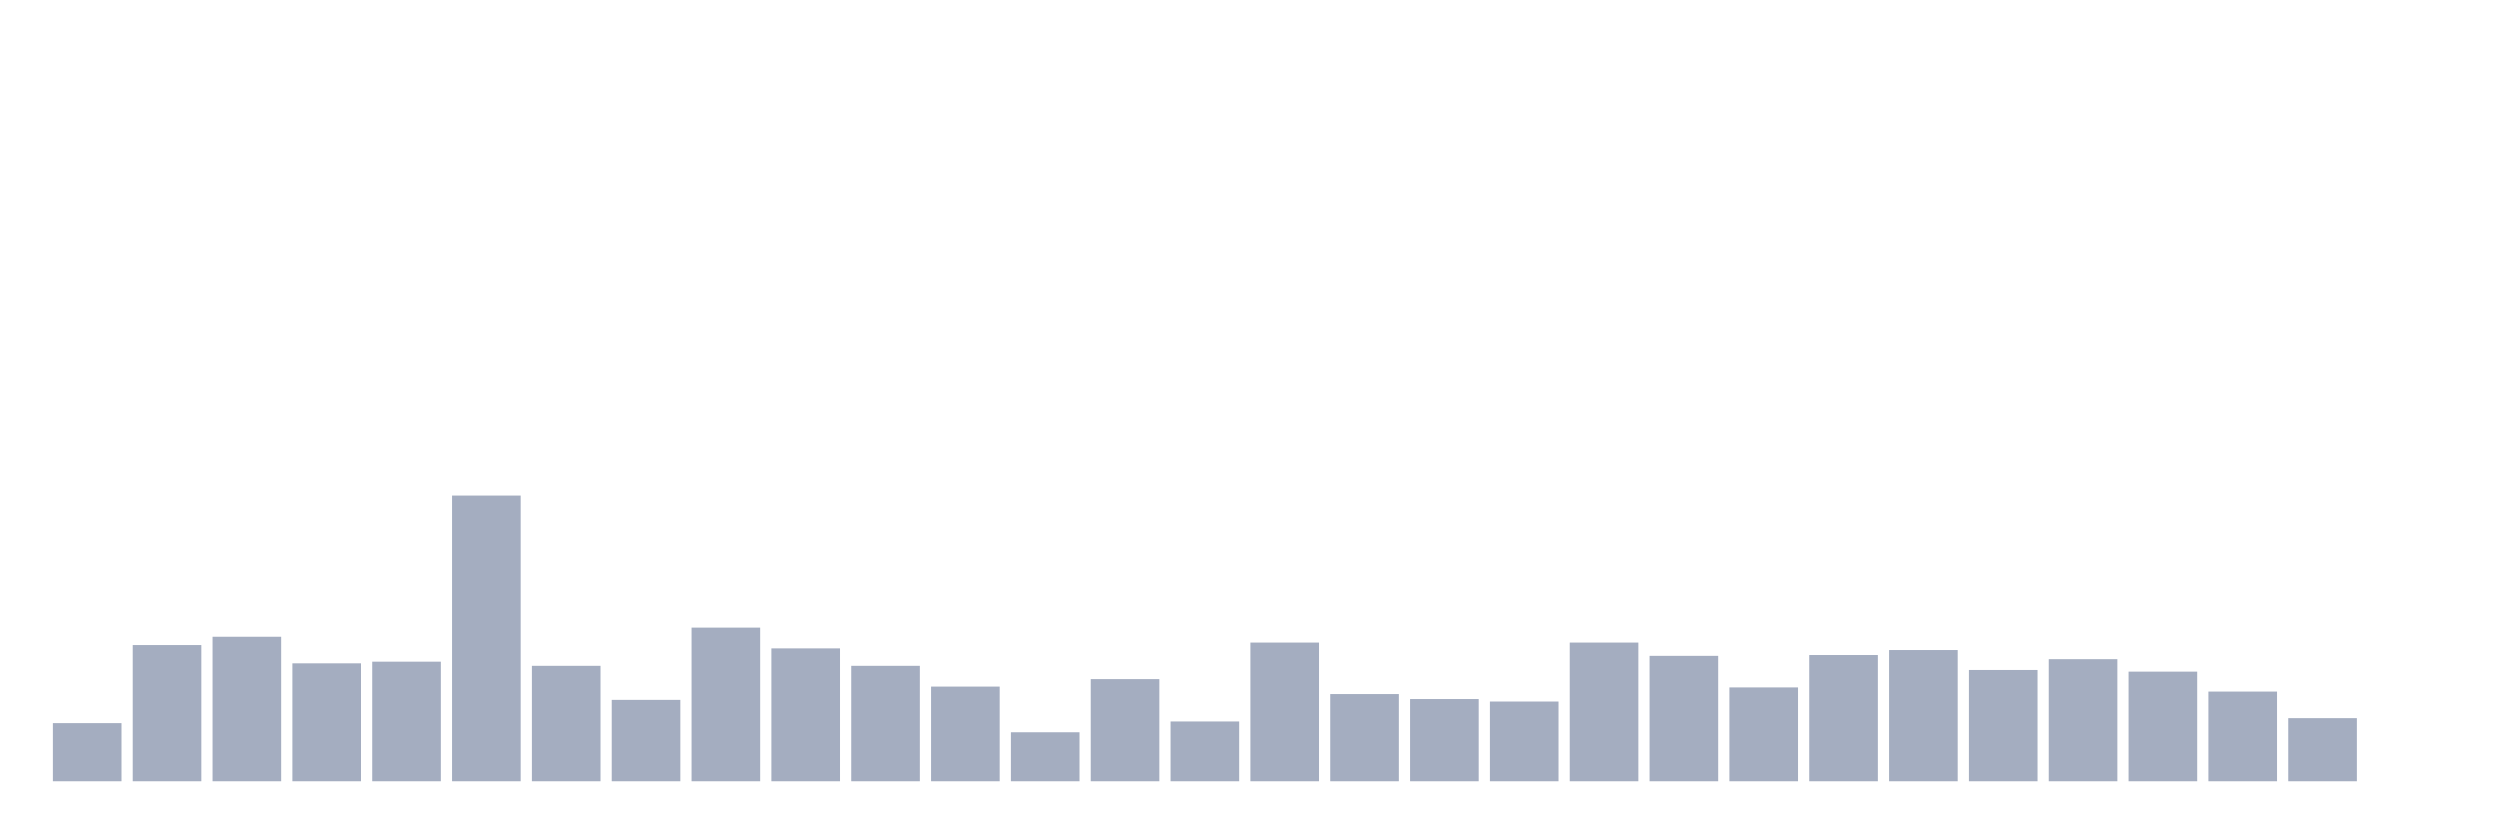
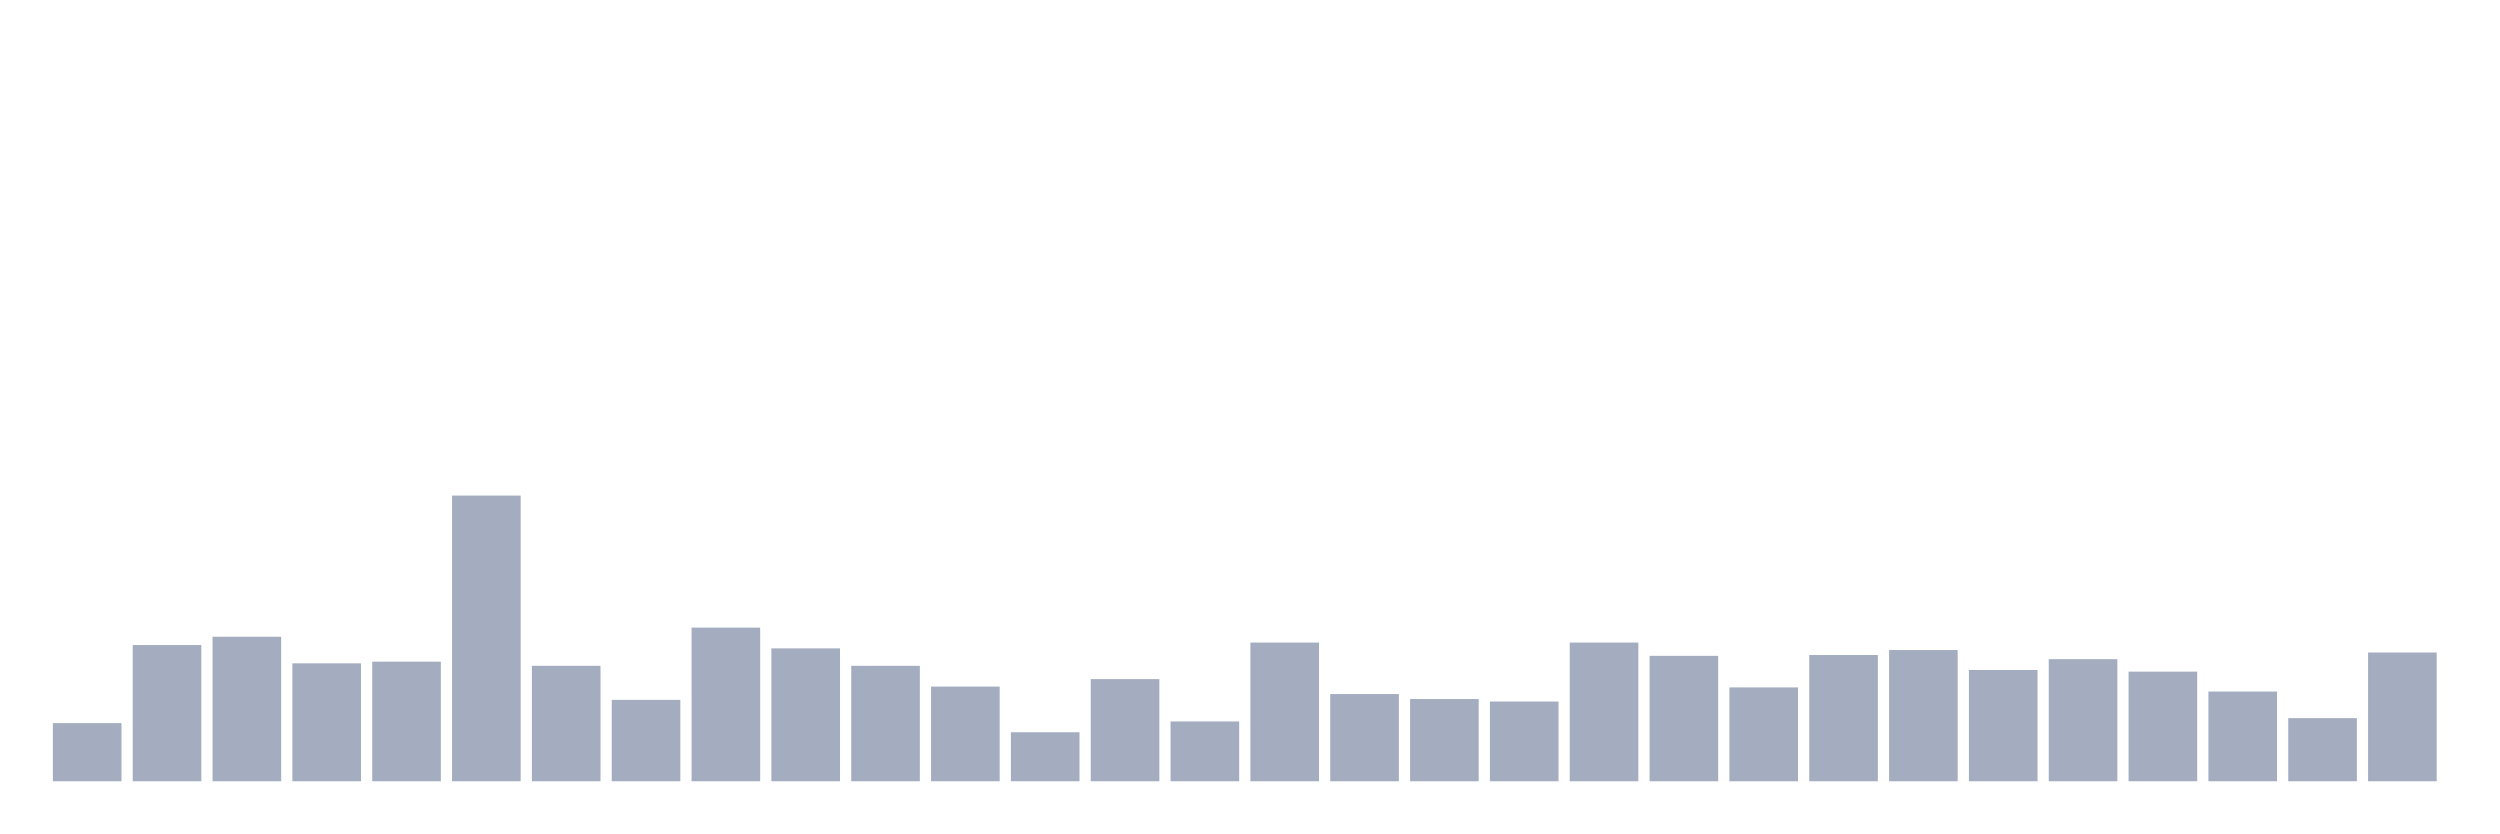
<svg xmlns="http://www.w3.org/2000/svg" viewBox="0 0 480 160">
  <g transform="translate(10,10)">
    <rect class="bar" x="0.153" width="13.175" y="128.838" height="11.162" fill="rgb(164,173,192)" />
    <rect class="bar" x="15.482" width="13.175" y="113.85" height="26.15" fill="rgb(164,173,192)" />
    <rect class="bar" x="30.81" width="13.175" y="112.255" height="27.745" fill="rgb(164,173,192)" />
    <rect class="bar" x="46.138" width="13.175" y="117.358" height="22.642" fill="rgb(164,173,192)" />
    <rect class="bar" x="61.466" width="13.175" y="117.039" height="22.961" fill="rgb(164,173,192)" />
    <rect class="bar" x="76.794" width="13.175" y="85.148" height="54.852" fill="rgb(164,173,192)" />
    <rect class="bar" x="92.123" width="13.175" y="117.836" height="22.164" fill="rgb(164,173,192)" />
    <rect class="bar" x="107.451" width="13.175" y="124.374" height="15.626" fill="rgb(164,173,192)" />
    <rect class="bar" x="122.779" width="13.175" y="110.501" height="29.499" fill="rgb(164,173,192)" />
    <rect class="bar" x="138.107" width="13.175" y="114.487" height="25.513" fill="rgb(164,173,192)" />
    <rect class="bar" x="153.436" width="13.175" y="117.836" height="22.164" fill="rgb(164,173,192)" />
    <rect class="bar" x="168.764" width="13.175" y="121.822" height="18.178" fill="rgb(164,173,192)" />
    <rect class="bar" x="184.092" width="13.175" y="130.592" height="9.408" fill="rgb(164,173,192)" />
    <rect class="bar" x="199.42" width="13.175" y="120.387" height="19.613" fill="rgb(164,173,192)" />
    <rect class="bar" x="214.748" width="13.175" y="128.519" height="11.481" fill="rgb(164,173,192)" />
    <rect class="bar" x="230.077" width="13.175" y="113.371" height="26.629" fill="rgb(164,173,192)" />
    <rect class="bar" x="245.405" width="13.175" y="123.257" height="16.743" fill="rgb(164,173,192)" />
    <rect class="bar" x="260.733" width="13.175" y="124.214" height="15.786" fill="rgb(164,173,192)" />
    <rect class="bar" x="276.061" width="13.175" y="124.692" height="15.308" fill="rgb(164,173,192)" />
    <rect class="bar" x="291.39" width="13.175" y="113.371" height="26.629" fill="rgb(164,173,192)" />
    <rect class="bar" x="306.718" width="13.175" y="115.923" height="24.077" fill="rgb(164,173,192)" />
    <rect class="bar" x="322.046" width="13.175" y="121.982" height="18.018" fill="rgb(164,173,192)" />
    <rect class="bar" x="337.374" width="13.175" y="115.763" height="24.237" fill="rgb(164,173,192)" />
    <rect class="bar" x="352.702" width="13.175" y="114.806" height="25.194" fill="rgb(164,173,192)" />
    <rect class="bar" x="368.031" width="13.175" y="118.633" height="21.367" fill="rgb(164,173,192)" />
    <rect class="bar" x="383.359" width="13.175" y="116.56" height="23.44" fill="rgb(164,173,192)" />
    <rect class="bar" x="398.687" width="13.175" y="118.952" height="21.048" fill="rgb(164,173,192)" />
    <rect class="bar" x="414.015" width="13.175" y="122.779" height="17.221" fill="rgb(164,173,192)" />
    <rect class="bar" x="429.344" width="13.175" y="127.882" height="12.118" fill="rgb(164,173,192)" />
-     <rect class="bar" x="444.672" width="13.175" y="140" height="0" fill="rgb(164,173,192)" />
+     <rect class="bar" x="444.672" width="13.175" y="115.285" height="24.715" fill="rgb(164,173,192)" />
  </g>
</svg>
